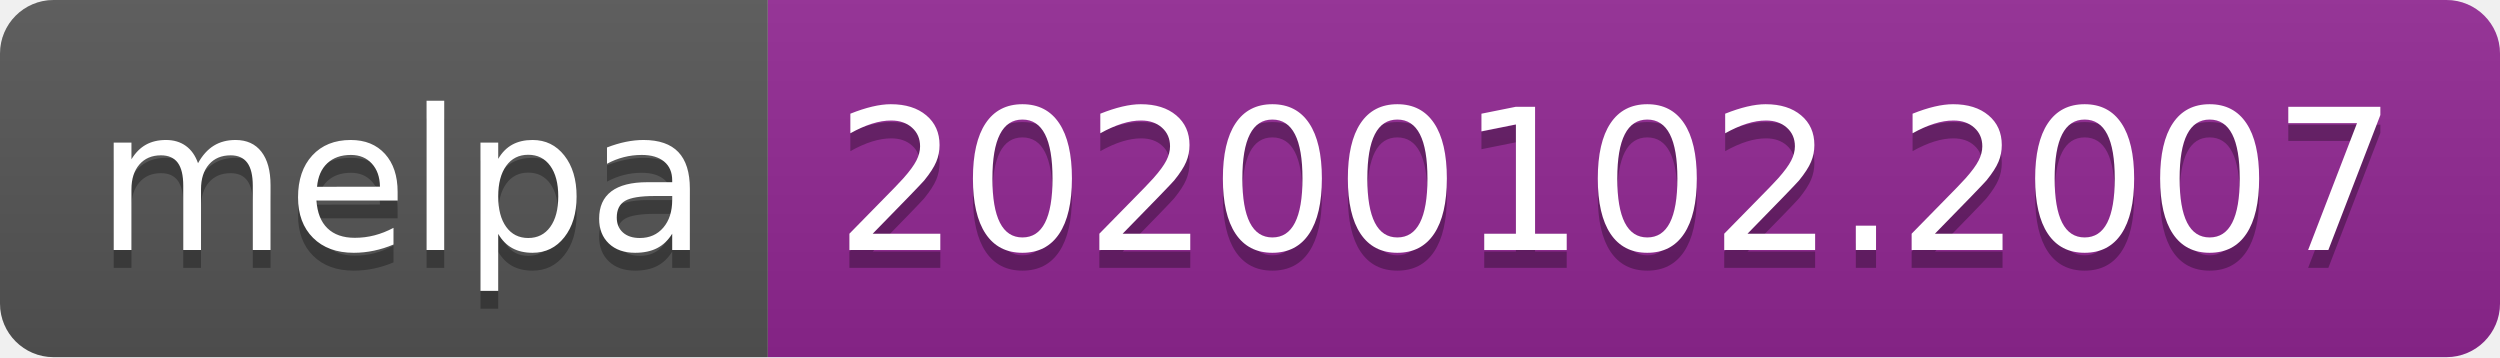
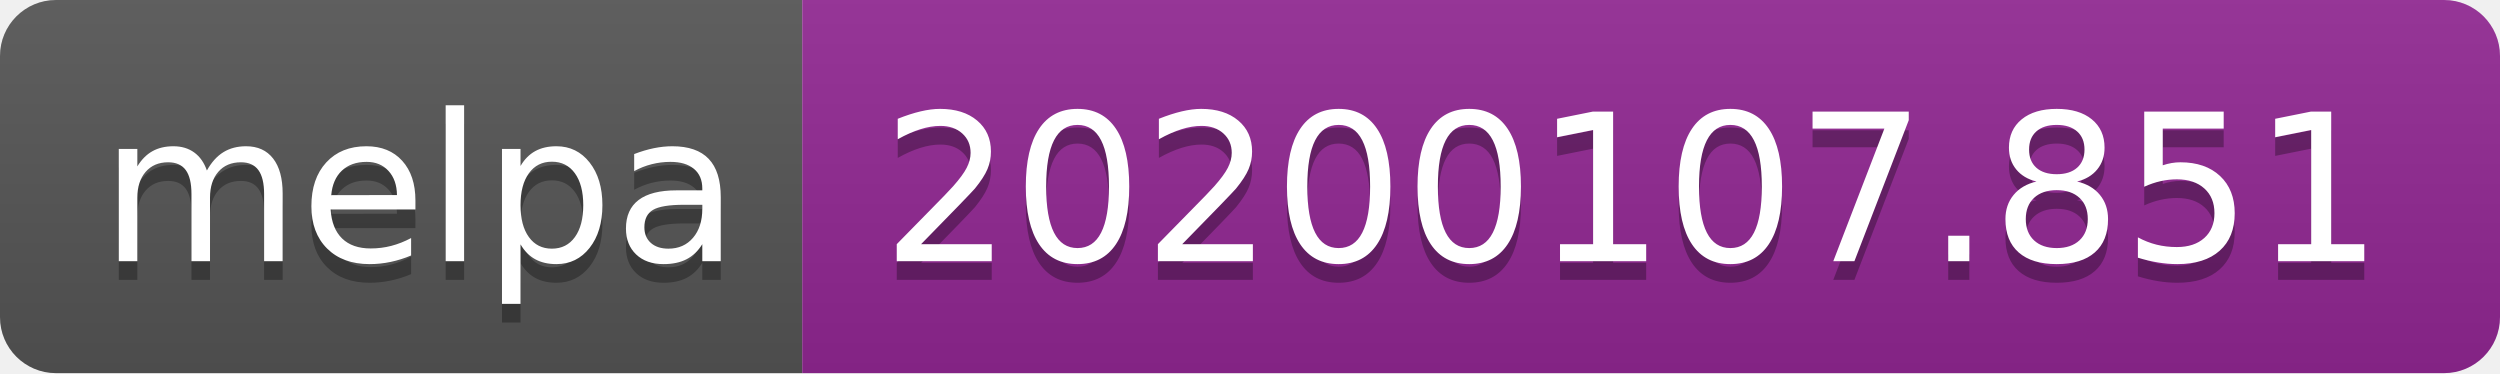
- <svg xmlns="http://www.w3.org/2000/svg" width="140" height="20">
+ <svg xmlns="http://www.w3.org/2000/svg" width="134" height="20">
  <linearGradient id="b" x2="0" y2="100%">
    <stop offset="0" stop-color="#bbb" stop-opacity=".1" />
    <stop offset="1" stop-opacity=".1" />
  </linearGradient>
  <clipPath id="a">
-     <rect width="140" height="20" rx="3" fill="#fff" />
+     <rect width="134" height="20" rx="3" fill="#fff" />
  </clipPath>
  <g clip-path="url(#a)">
    <path fill="#555" d="M0 0h43v20H0z" />
-     <path fill="#922793" d="M43 0h97v20H43z" />
-     <path fill="url(#b)" d="M0 0h140v20H0z" />
+     <path fill="#922793" d="M43 0h91v20H43z" />
+     <path fill="url(#b)" d="M0 0h134v20H0z" />
  </g>
  <g fill="#fff" text-anchor="middle" font-family="DejaVu Sans,Verdana,Geneva,sans-serif" font-size="110">
    <text x="225" y="150" fill="#010101" fill-opacity=".3" transform="scale(.1)" textLength="330">melpa</text>
    <text x="225" y="140" transform="scale(.1)" textLength="330">melpa</text>
-     <text x="905" y="150" fill="#010101" fill-opacity=".3" transform="scale(.1)" textLength="870">20200102.2007</text>
-     <text x="905" y="140" transform="scale(.1)" textLength="870">20200102.2007</text>
+     <text x="875" y="150" fill="#010101" fill-opacity=".3" transform="scale(.1)" textLength="810">20200107.851</text>
+     <text x="875" y="140" transform="scale(.1)" textLength="810">20200107.851</text>
  </g>
</svg>
